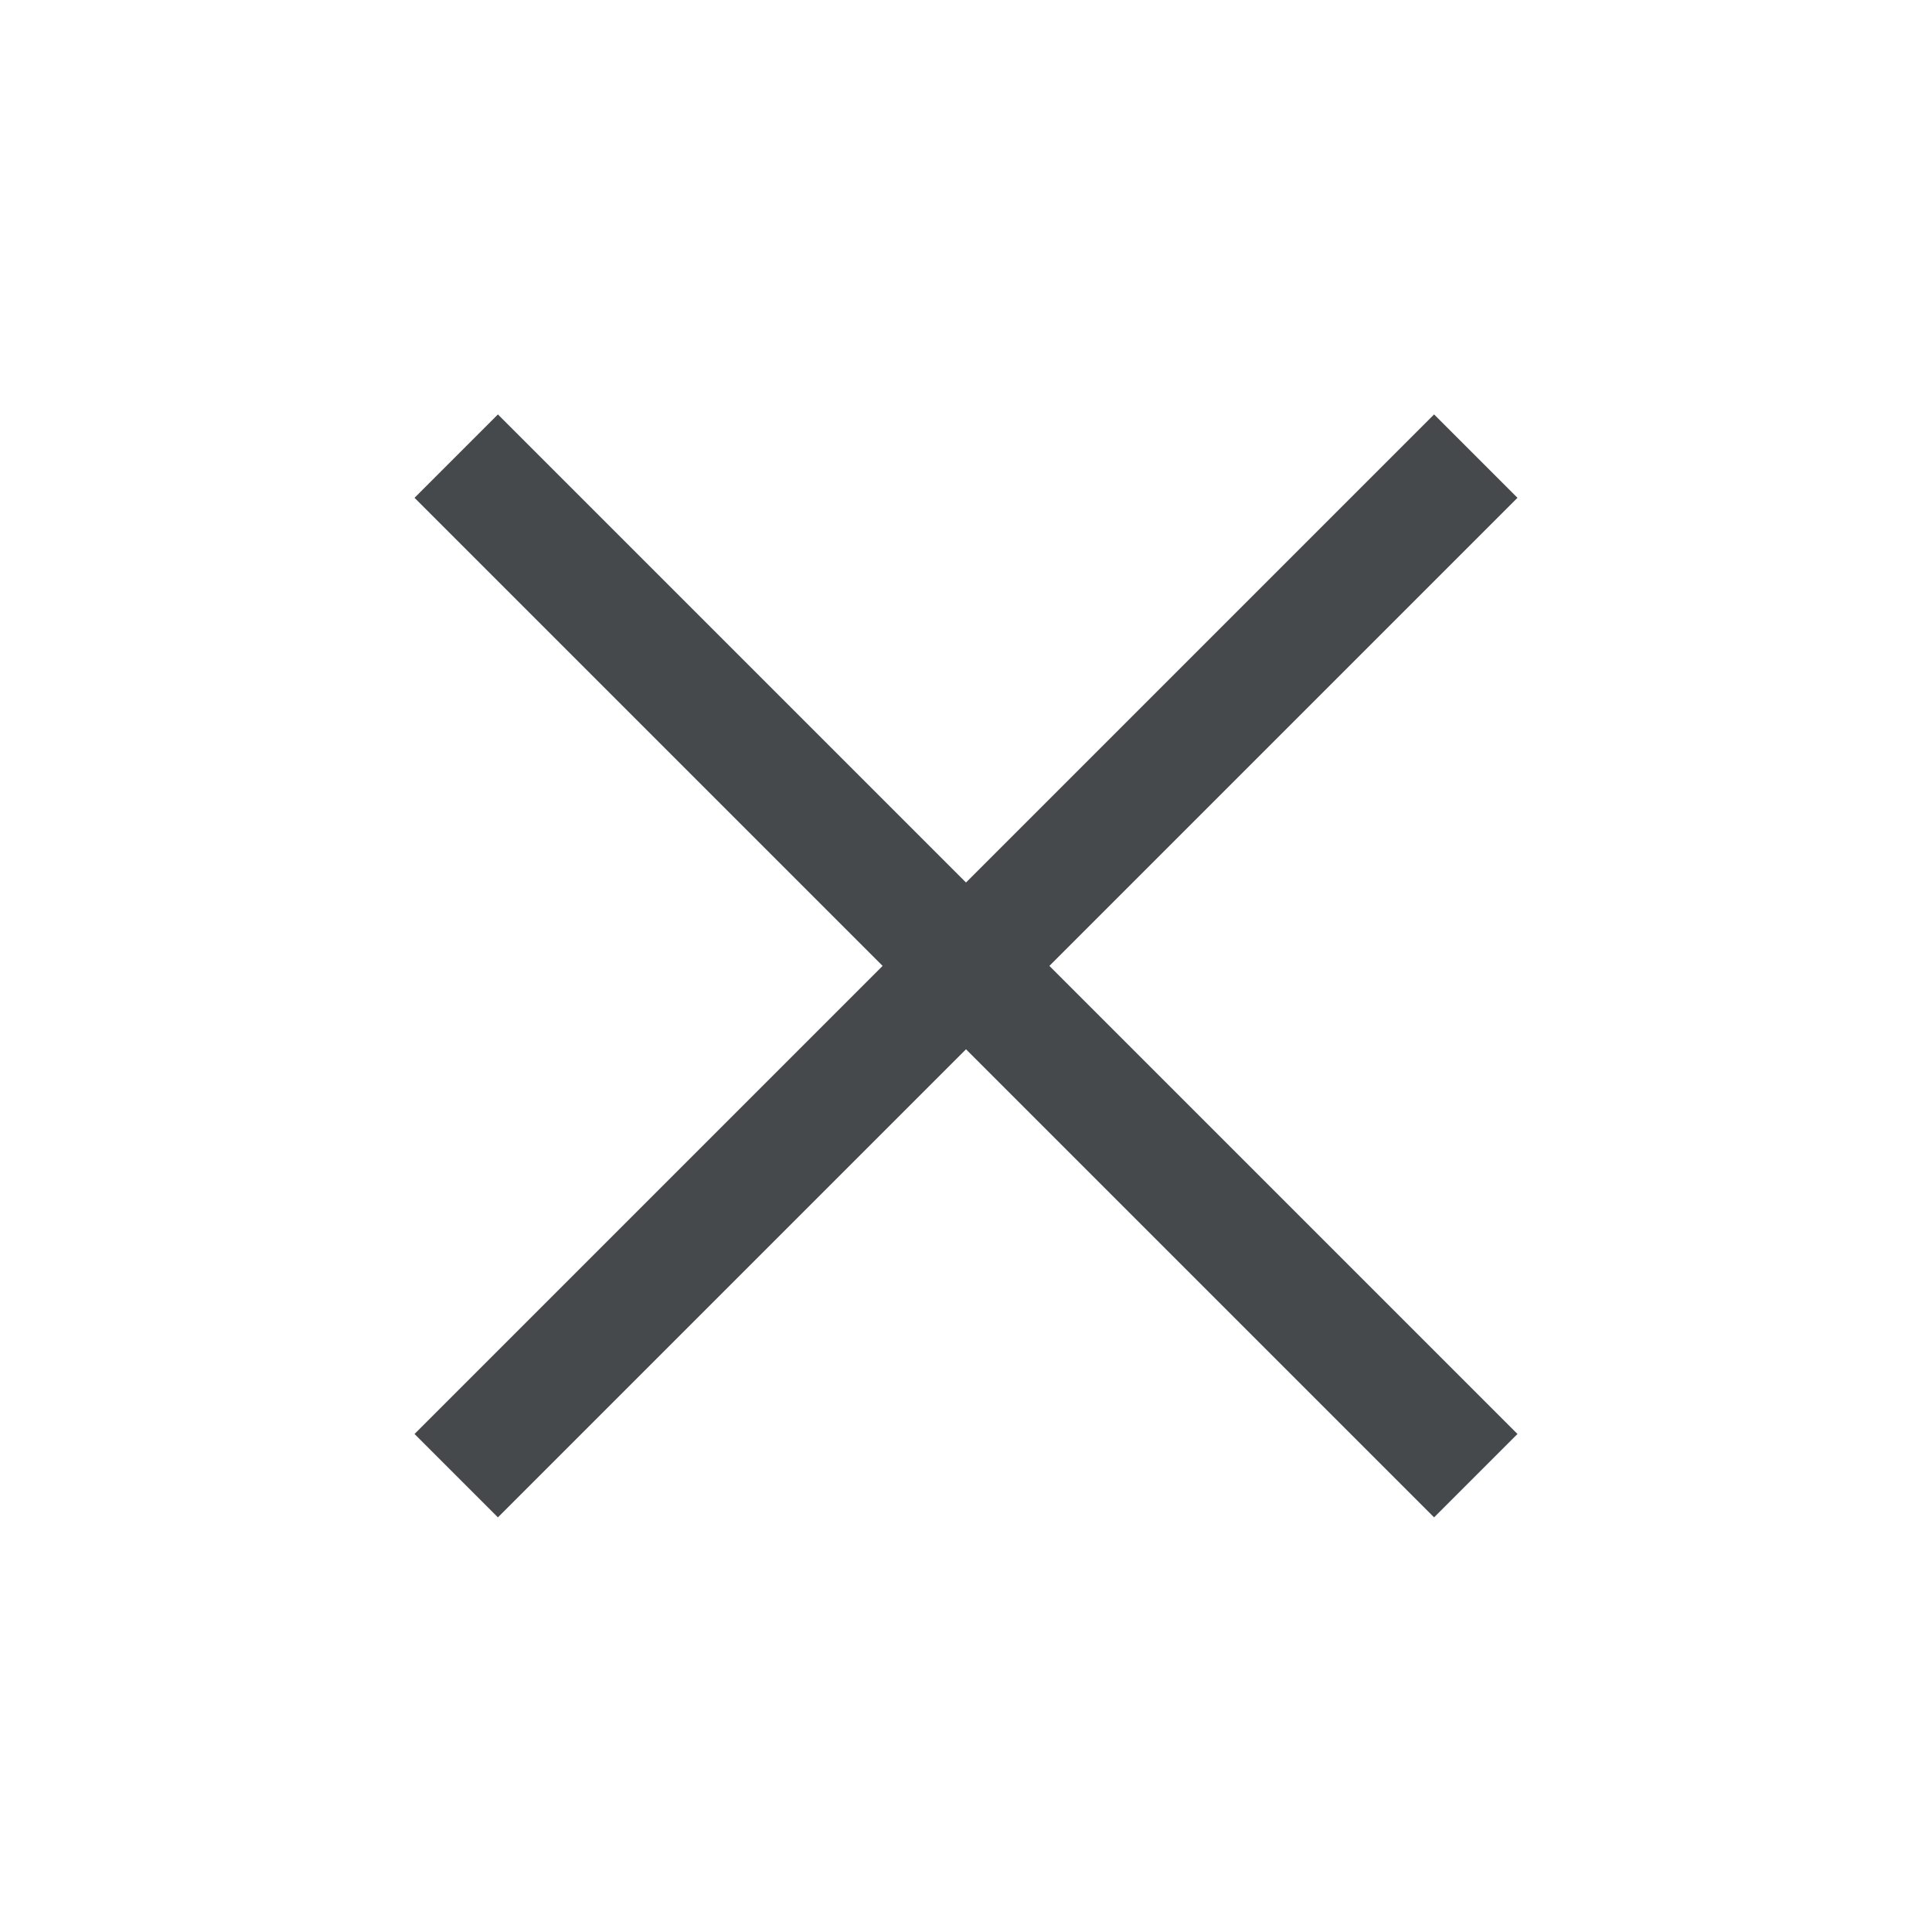
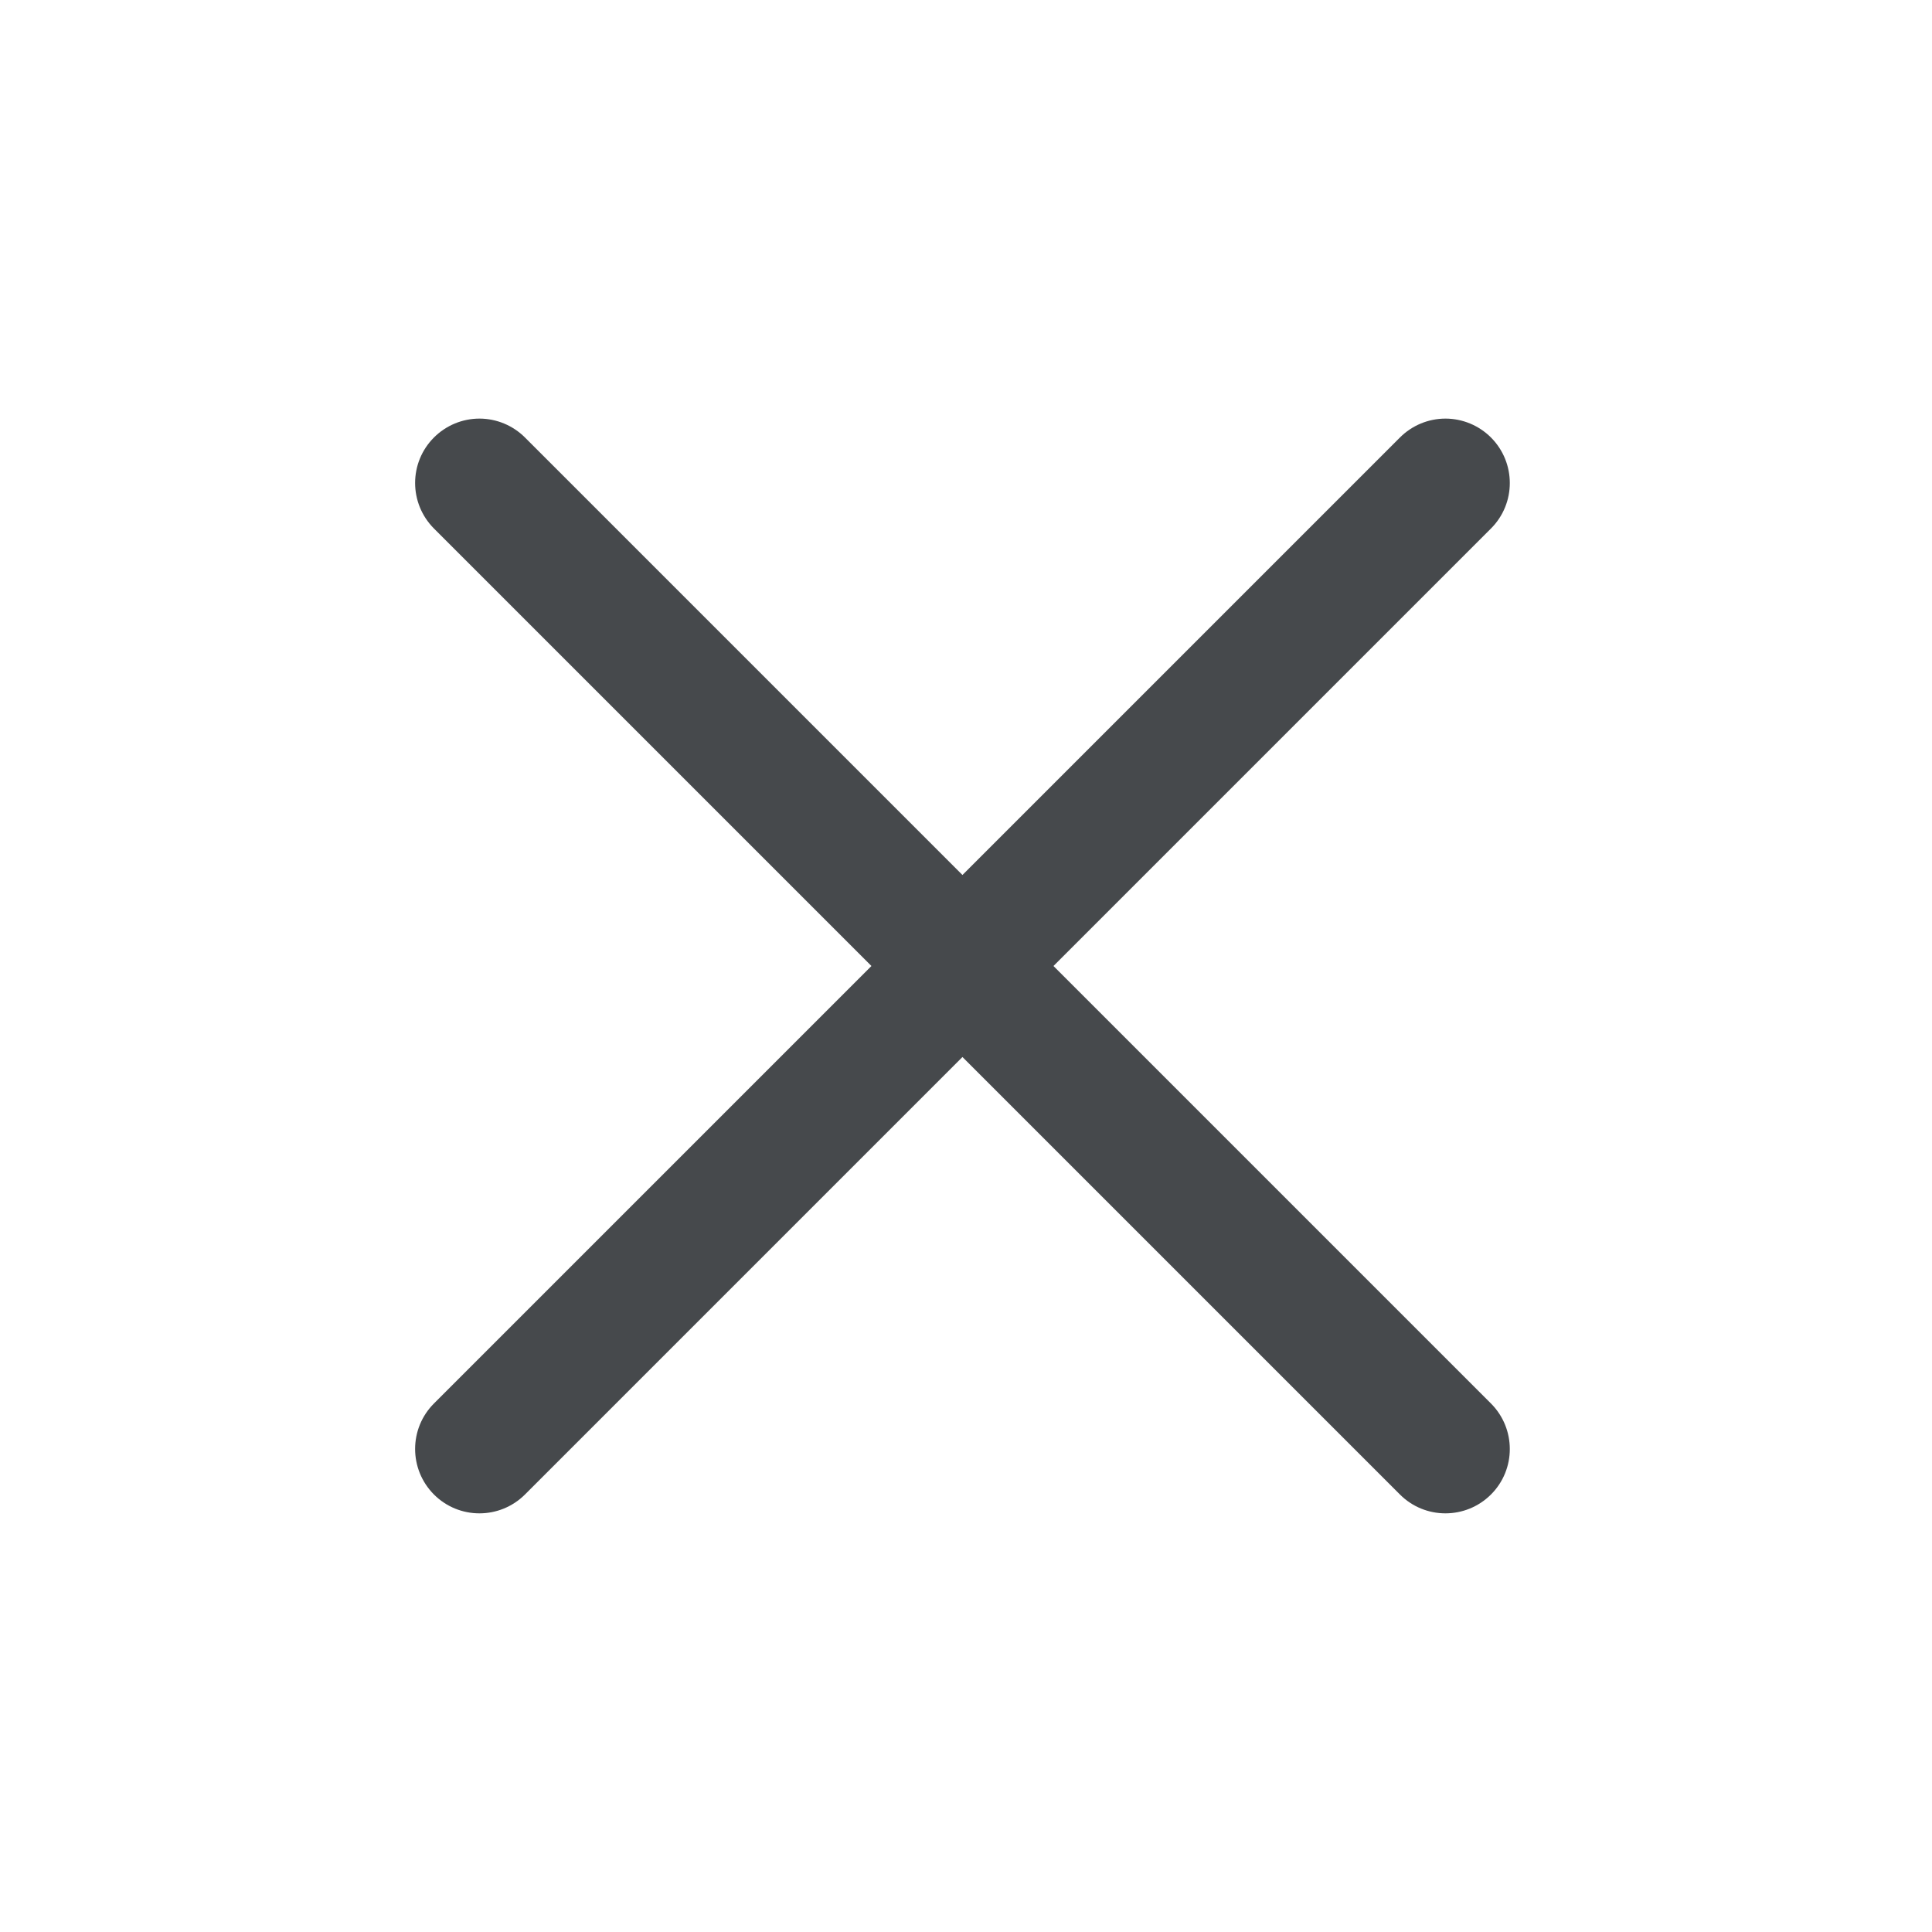
<svg xmlns="http://www.w3.org/2000/svg" id="c" width="18" height="18" version="1.0">
  <defs id="a">
    <style id="current-color-scheme" type="text/css">.ColorScheme-Text {
			color:#090d11;
			}
			.ColorScheme-Background{
			color:#ffffff;
			}</style>
  </defs>
-   <path id="e" class="ColorScheme-Background" d="m6.497 3.861-0.777 0.777 4.361 4.361-4.361 4.361 0.777 0.777 4.361-4.361 4.361 4.361 0.777-0.777-4.361-4.361 4.361-4.361l-0.777-0.777-4.361 4.361z" style="fill-opacity:.5;fill:currentColor" />
-   <path id="b" class="ColorScheme-Text" d="m4.639 3.861-0.777 0.777 4.361 4.361-4.361 4.361l0.777 0.777 4.361-4.361 4.361 4.361 0.777-0.777-4.361-4.361 4.361-4.361-0.777-0.777-4.361 4.361z" style="fill-opacity:.75;fill:currentColor" />
+   <path id="e" class="ColorScheme-Background" d="m6.195 3.9c-0.159 1.276e-4 -0.311 0.063-0.424 0.176-0.234 0.234-0.234 0.613 0 0.848l4.076 4.076-4.076 4.076c-0.234 0.234-0.234 0.613 0 0.848 0.234 0.234 0.613 0.234 0.848 0l4.076-4.076 4.076 4.076c0.234 0.234 0.613 0.234 0.848 0 0.234-0.234 0.234-0.613 0-0.848l-4.076-4.076 4.076-4.076c0.234-0.234 0.234-0.613 0-0.848-0.112-0.112-0.265-0.176-0.424-0.176-0.159 1.276e-4 -0.311 0.063-0.424 0.176l-4.076 4.076-4.076-4.076c-0.112-0.112-0.265-0.176-0.424-0.176z" style="fill-opacity:.5;fill:currentColor" />
+   <path id="b" class="ColorScheme-Text" d="m4.467 3.9c-0.159 1.276e-4 -0.311 0.063-0.424 0.176-0.234 0.234-0.234 0.613 0 0.848l4.076 4.076-4.076 4.076c-0.234 0.234-0.234 0.613 0 0.848 0.234 0.234 0.613 0.234 0.848 0l4.076-4.076 4.076 4.076c0.234 0.234 0.613 0.234 0.848 0 0.234-0.234 0.234-0.613 0-0.848l-4.076-4.076 4.076-4.076c0.234-0.234 0.234-0.613 0-0.848-0.112-0.112-0.265-0.176-0.424-0.176-0.159 1.276e-4 -0.311 0.063-0.424 0.176l-4.076 4.076-4.076-4.076c-0.112-0.112-0.265-0.176-0.424-0.176z" style="fill-opacity:.75;fill:currentColor" />
</svg>
